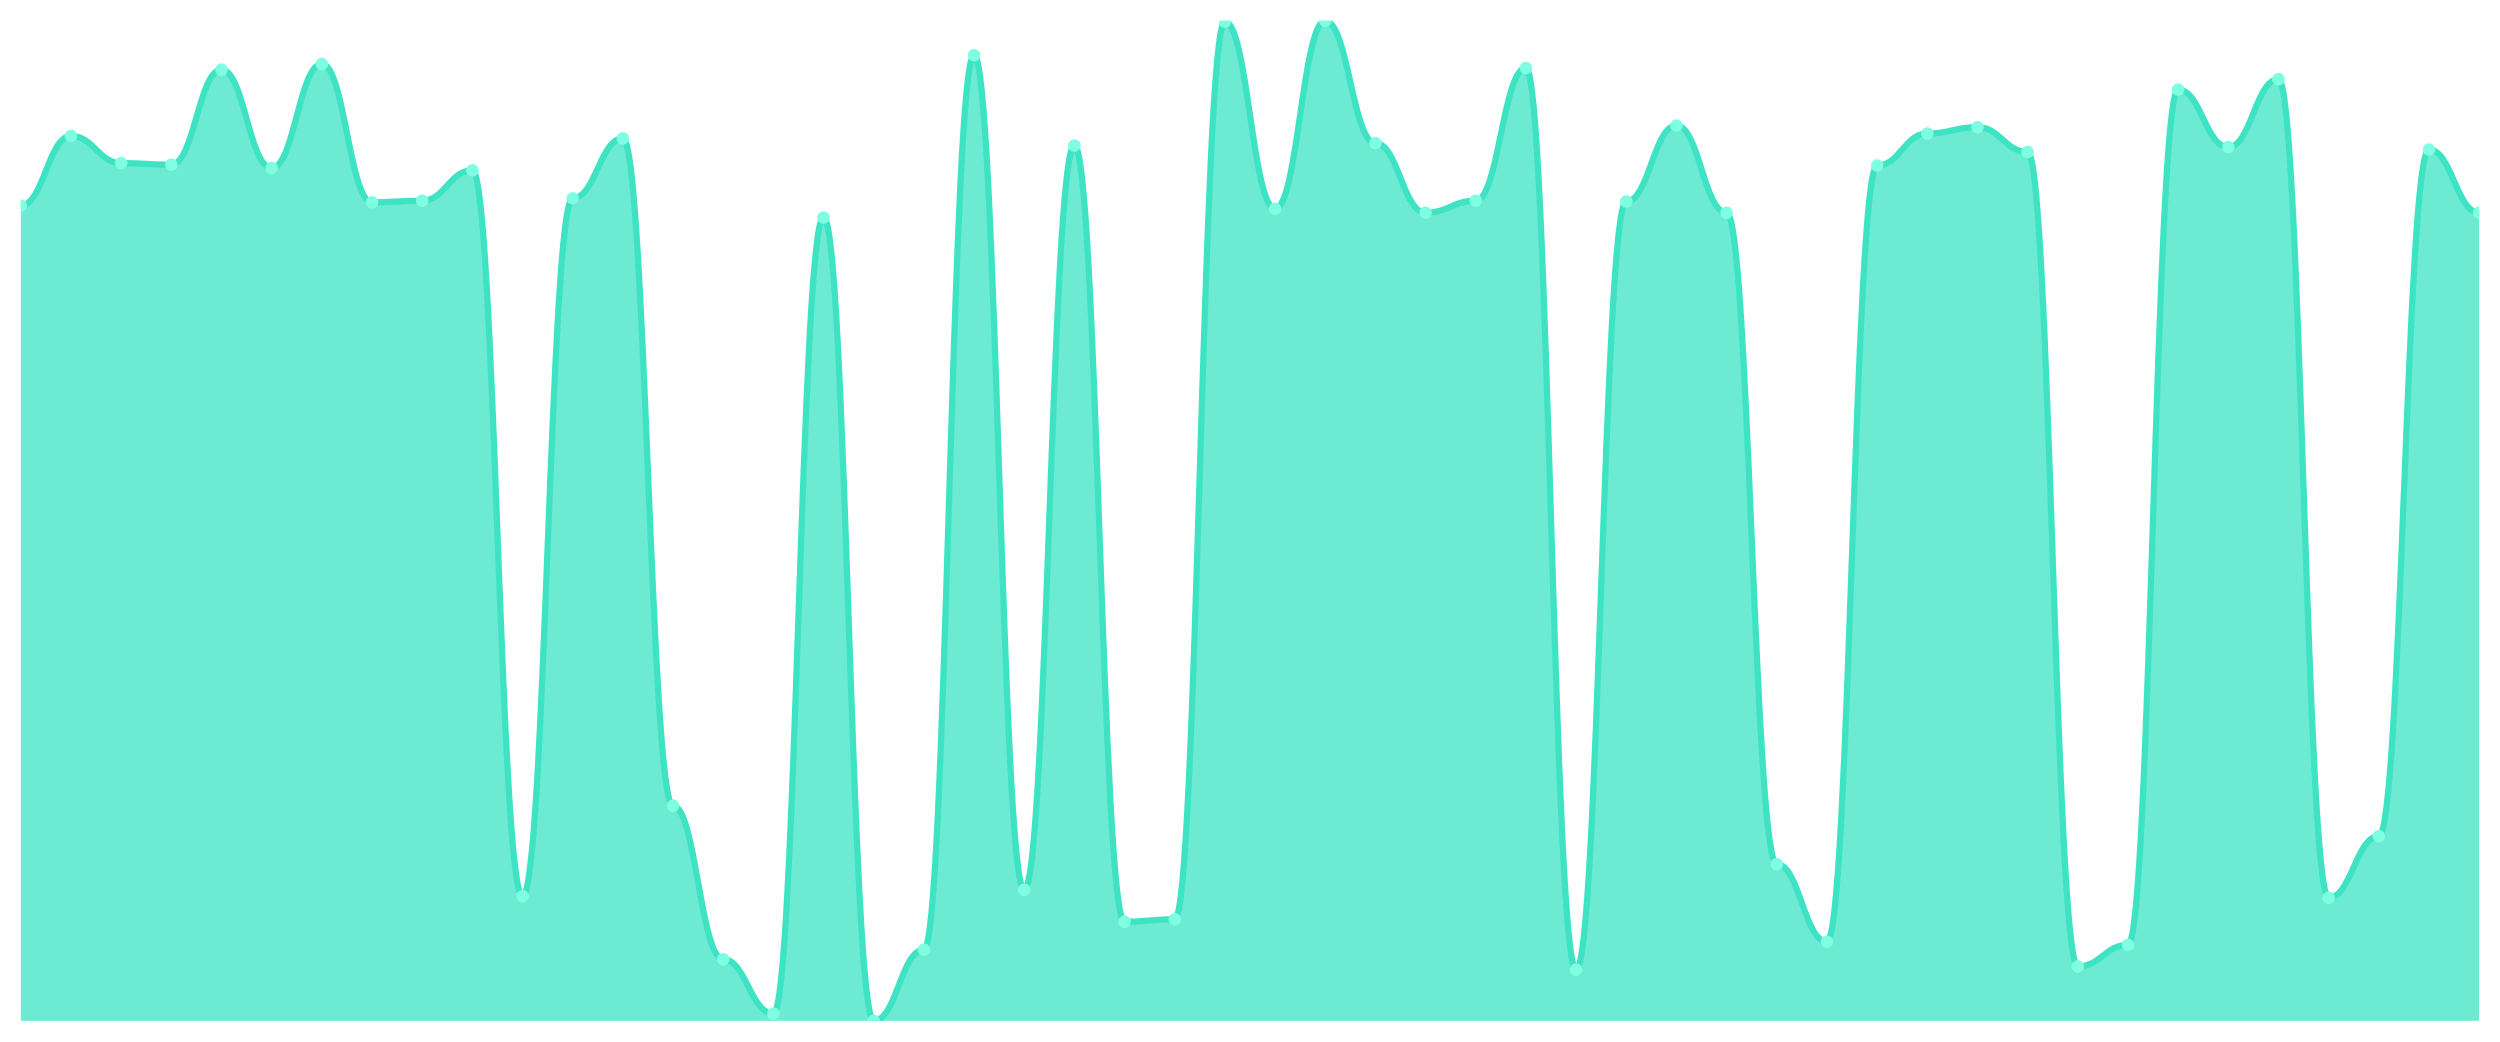
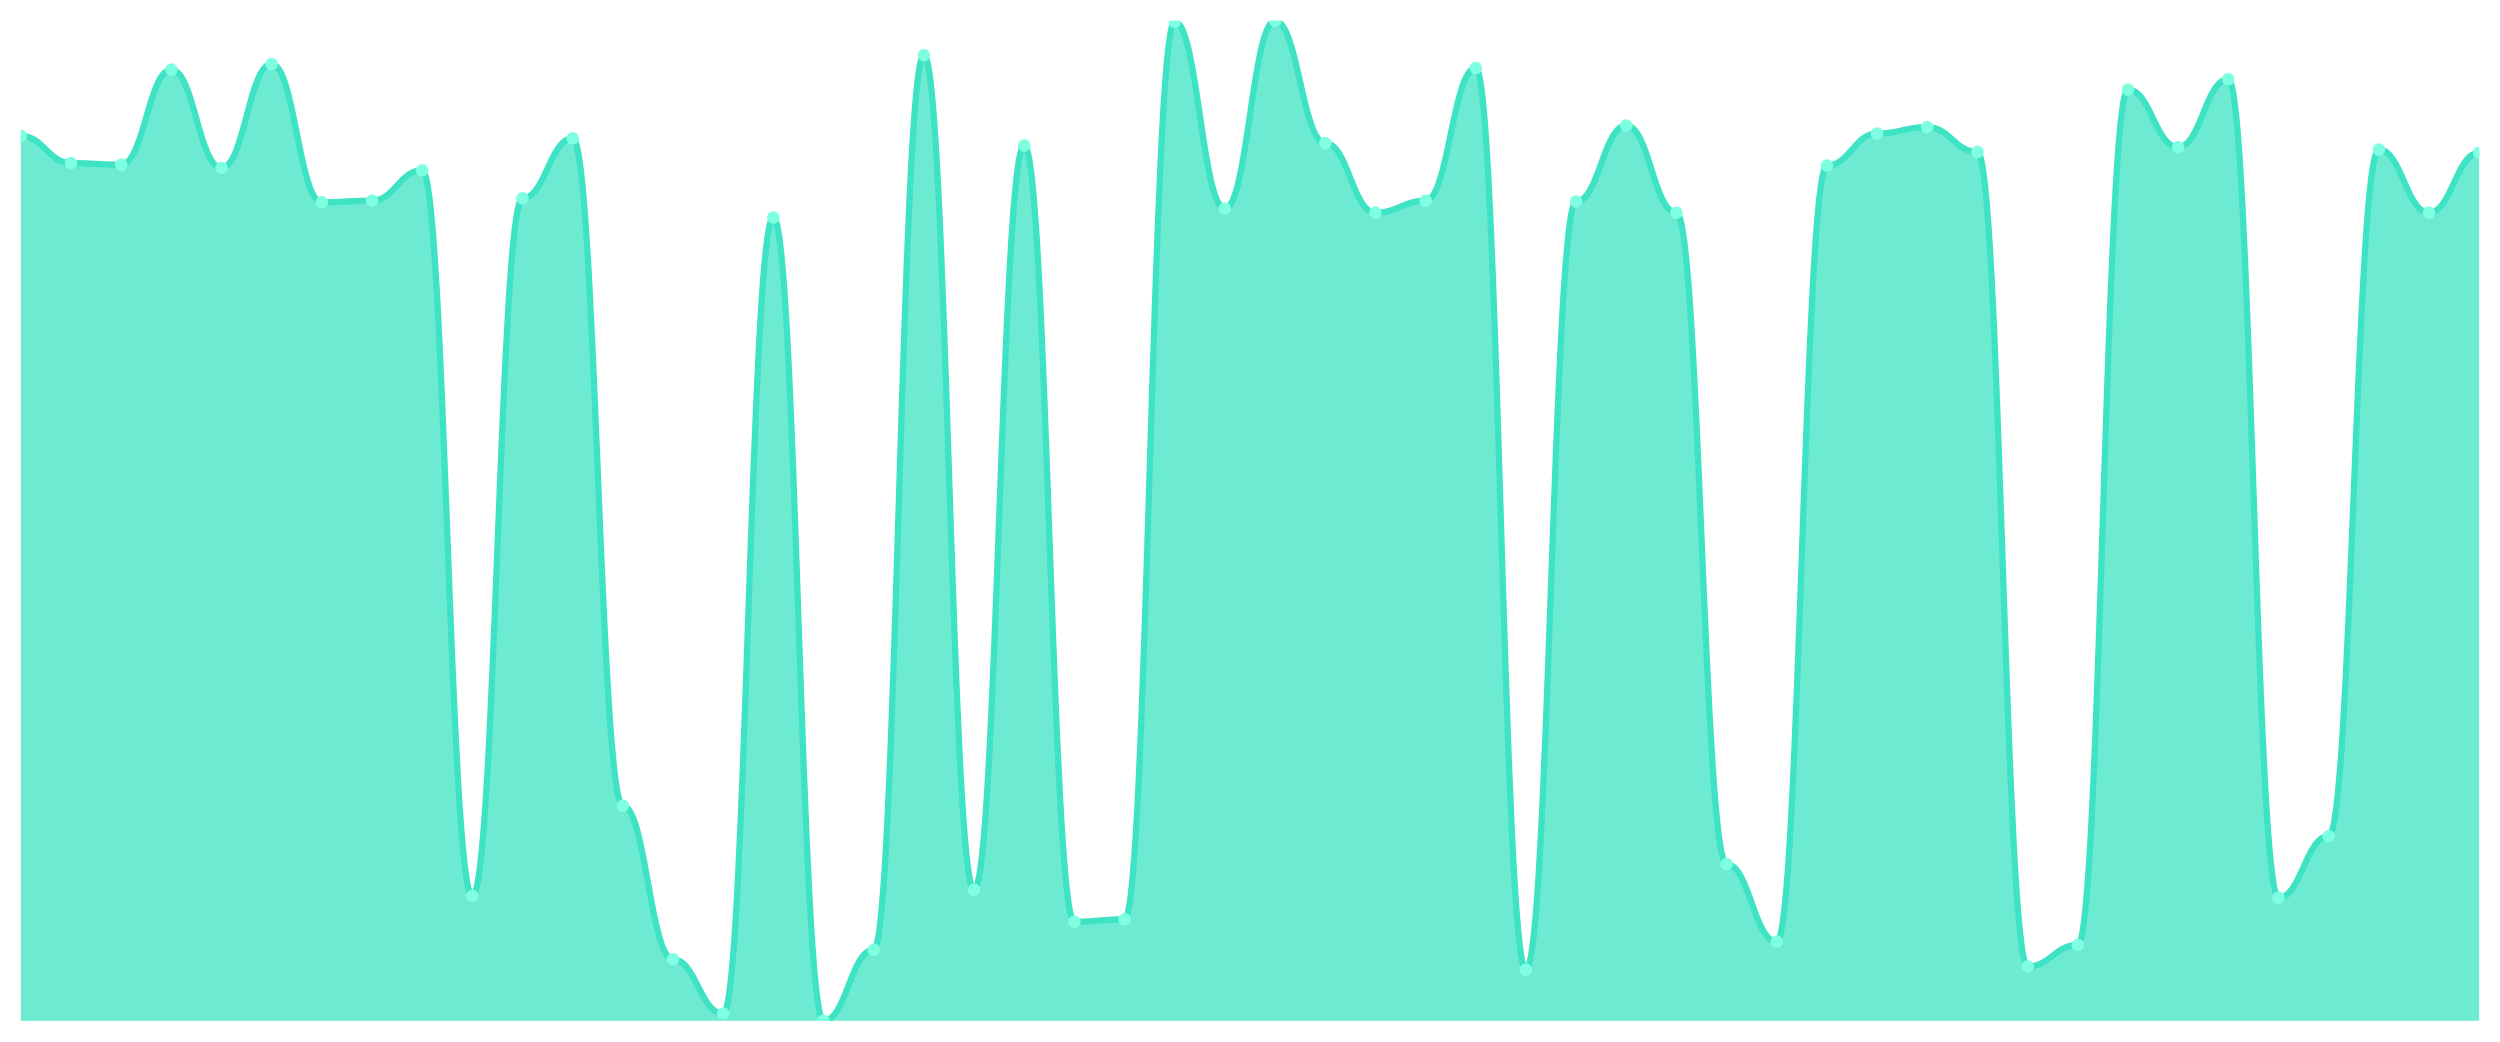
<svg xmlns="http://www.w3.org/2000/svg" viewBox="0 0 1200 500" width="1200" height="500">
  <defs>
    <clipPath id="c">
      <rect x="10" y="10" width="1180" height="480" />
    </clipPath>
  </defs>
  <rect width="1200" height="500" fill="none" />
  <g clip-path="url(#c)">
-     <path d="M 10,490 L 10,98.633 C 20.837,98.633 23.245,65.252 34.082,65.252 C 44.918,65.252 47.327,78.297 58.163,78.297 C 69,78.297 71.408,79.065 82.245,79.065 C 93.082,79.065 95.49,33.405 106.327,33.405 C 117.163,33.405 119.571,80.6 130.408,80.6 C 141.245,80.6 143.653,30.719 154.49,30.719 C 165.327,30.719 167.735,97.098 178.571,97.098 C 189.408,97.098 191.816,96.331 202.653,96.331 C 213.49,96.331 215.898,81.751 226.735,81.751 C 237.571,81.751 239.98,430.144 250.816,430.144 C 261.653,430.144 264.061,95.18 274.898,95.18 C 285.735,95.18 288.143,66.403 298.98,66.403 C 309.816,66.403 312.224,386.787 323.061,386.787 C 333.898,386.787 336.306,460.456 347.143,460.456 C 357.98,460.456 360.388,486.547 371.224,486.547 C 382.061,486.547 384.469,104.388 395.306,104.388 C 406.143,104.388 408.551,490 419.388,490 C 430.224,490 432.633,455.851 443.469,455.851 C 454.306,455.851 456.714,26.499 467.551,26.499 C 478.388,26.499 480.796,427.074 491.633,427.074 C 502.469,427.074 504.878,69.856 515.714,69.856 C 526.551,69.856 528.959,442.422 539.796,442.422 C 550.633,442.422 553.041,441.271 563.878,441.271 C 574.714,441.271 577.122,10.384 587.959,10.384 C 598.796,10.384 601.204,100.168 612.041,100.168 C 622.878,100.168 625.286,10 636.122,10 C 646.959,10 649.367,68.705 660.204,68.705 C 671.041,68.705 673.449,102.086 684.286,102.086 C 695.122,102.086 697.531,96.331 708.367,96.331 C 719.204,96.331 721.612,32.638 732.449,32.638 C 743.286,32.638 745.694,465.444 756.531,465.444 C 767.367,465.444 769.776,96.715 780.612,96.715 C 791.449,96.715 793.857,60.264 804.694,60.264 C 815.531,60.264 817.939,102.086 828.776,102.086 C 839.612,102.086 842.02,414.796 852.857,414.796 C 863.694,414.796 866.102,452.014 876.939,452.014 C 887.776,452.014 890.184,79.448 901.02,79.448 C 911.857,79.448 914.265,64.101 925.102,64.101 C 935.939,64.101 938.347,61.031 949.184,61.031 C 960.02,61.031 962.429,72.926 973.265,72.926 C 984.102,72.926 986.51,463.909 997.347,463.909 C 1008.184,463.909 1010.592,453.549 1021.429,453.549 C 1032.265,453.549 1034.673,42.998 1045.51,42.998 C 1056.347,42.998 1058.755,70.624 1069.592,70.624 C 1080.429,70.624 1082.837,38.01 1093.673,38.01 C 1104.51,38.01 1106.918,430.911 1117.755,430.911 C 1128.592,430.911 1131,401.367 1141.837,401.367 C 1152.673,401.367 1155.082,71.775 1165.918,71.775 C 1176.755,71.775 1179.163,102.086 1190,102.086 L 1190,490 Z" fill="rgba(61,227,195,0.75)" />
-     <path d="M 10,98.633 C 20.837,98.633 23.245,65.252 34.082,65.252 C 44.918,65.252 47.327,78.297 58.163,78.297 C 69,78.297 71.408,79.065 82.245,79.065 C 93.082,79.065 95.49,33.405 106.327,33.405 C 117.163,33.405 119.571,80.6 130.408,80.6 C 141.245,80.6 143.653,30.719 154.49,30.719 C 165.327,30.719 167.735,97.098 178.571,97.098 C 189.408,97.098 191.816,96.331 202.653,96.331 C 213.49,96.331 215.898,81.751 226.735,81.751 C 237.571,81.751 239.98,430.144 250.816,430.144 C 261.653,430.144 264.061,95.18 274.898,95.18 C 285.735,95.18 288.143,66.403 298.98,66.403 C 309.816,66.403 312.224,386.787 323.061,386.787 C 333.898,386.787 336.306,460.456 347.143,460.456 C 357.98,460.456 360.388,486.547 371.224,486.547 C 382.061,486.547 384.469,104.388 395.306,104.388 C 406.143,104.388 408.551,490 419.388,490 C 430.224,490 432.633,455.851 443.469,455.851 C 454.306,455.851 456.714,26.499 467.551,26.499 C 478.388,26.499 480.796,427.074 491.633,427.074 C 502.469,427.074 504.878,69.856 515.714,69.856 C 526.551,69.856 528.959,442.422 539.796,442.422 C 550.633,442.422 553.041,441.271 563.878,441.271 C 574.714,441.271 577.122,10.384 587.959,10.384 C 598.796,10.384 601.204,100.168 612.041,100.168 C 622.878,100.168 625.286,10 636.122,10 C 646.959,10 649.367,68.705 660.204,68.705 C 671.041,68.705 673.449,102.086 684.286,102.086 C 695.122,102.086 697.531,96.331 708.367,96.331 C 719.204,96.331 721.612,32.638 732.449,32.638 C 743.286,32.638 745.694,465.444 756.531,465.444 C 767.367,465.444 769.776,96.715 780.612,96.715 C 791.449,96.715 793.857,60.264 804.694,60.264 C 815.531,60.264 817.939,102.086 828.776,102.086 C 839.612,102.086 842.02,414.796 852.857,414.796 C 863.694,414.796 866.102,452.014 876.939,452.014 C 887.776,452.014 890.184,79.448 901.02,79.448 C 911.857,79.448 914.265,64.101 925.102,64.101 C 935.939,64.101 938.347,61.031 949.184,61.031 C 960.02,61.031 962.429,72.926 973.265,72.926 C 984.102,72.926 986.51,463.909 997.347,463.909 C 1008.184,463.909 1010.592,453.549 1021.429,453.549 C 1032.265,453.549 1034.673,42.998 1045.51,42.998 C 1056.347,42.998 1058.755,70.624 1069.592,70.624 C 1080.429,70.624 1082.837,38.01 1093.673,38.01 C 1104.51,38.01 1106.918,430.911 1117.755,430.911 C 1128.592,430.911 1131,401.367 1141.837,401.367 C 1152.673,401.367 1155.082,71.775 1165.918,71.775 C 1176.755,71.775 1179.163,102.086 1190,102.086" fill="none" stroke="#3de3c3" stroke-width="3" stroke-linecap="round" stroke-linejoin="round" />
-     <circle cx="10" cy="98.633" r="3" fill="#7fffe1" />
-     <circle cx="34.082" cy="65.252" r="3" fill="#7fffe1" />
-     <circle cx="58.163" cy="78.297" r="3" fill="#7fffe1" />
-     <circle cx="82.245" cy="79.065" r="3" fill="#7fffe1" />
-     <circle cx="106.327" cy="33.405" r="3" fill="#7fffe1" />
-     <circle cx="130.408" cy="80.6" r="3" fill="#7fffe1" />
-     <circle cx="154.49" cy="30.719" r="3" fill="#7fffe1" />
-     <circle cx="178.571" cy="97.098" r="3" fill="#7fffe1" />
-     <circle cx="202.653" cy="96.331" r="3" fill="#7fffe1" />
-     <circle cx="226.735" cy="81.751" r="3" fill="#7fffe1" />
-     <circle cx="250.816" cy="430.144" r="3" fill="#7fffe1" />
-     <circle cx="274.898" cy="95.18" r="3" fill="#7fffe1" />
-     <circle cx="298.98" cy="66.403" r="3" fill="#7fffe1" />
-     <circle cx="323.061" cy="386.787" r="3" fill="#7fffe1" />
-     <circle cx="347.143" cy="460.456" r="3" fill="#7fffe1" />
-     <circle cx="371.224" cy="486.547" r="3" fill="#7fffe1" />
-     <circle cx="395.306" cy="104.388" r="3" fill="#7fffe1" />
-     <circle cx="419.388" cy="490" r="3" fill="#7fffe1" />
-     <circle cx="443.469" cy="455.851" r="3" fill="#7fffe1" />
-     <circle cx="467.551" cy="26.499" r="3" fill="#7fffe1" />
-     <circle cx="491.633" cy="427.074" r="3" fill="#7fffe1" />
-     <circle cx="515.714" cy="69.856" r="3" fill="#7fffe1" />
-     <circle cx="539.796" cy="442.422" r="3" fill="#7fffe1" />
-     <circle cx="563.878" cy="441.271" r="3" fill="#7fffe1" />
-     <circle cx="587.959" cy="10.384" r="3" fill="#7fffe1" />
-     <circle cx="612.041" cy="100.168" r="3" fill="#7fffe1" />
-     <circle cx="636.122" cy="10" r="3" fill="#7fffe1" />
-     <circle cx="660.204" cy="68.705" r="3" fill="#7fffe1" />
-     <circle cx="684.286" cy="102.086" r="3" fill="#7fffe1" />
-     <circle cx="708.367" cy="96.331" r="3" fill="#7fffe1" />
-     <circle cx="732.449" cy="32.638" r="3" fill="#7fffe1" />
-     <circle cx="756.531" cy="465.444" r="3" fill="#7fffe1" />
-     <circle cx="780.612" cy="96.715" r="3" fill="#7fffe1" />
-     <circle cx="804.694" cy="60.264" r="3" fill="#7fffe1" />
-     <circle cx="828.776" cy="102.086" r="3" fill="#7fffe1" />
-     <circle cx="852.857" cy="414.796" r="3" fill="#7fffe1" />
-     <circle cx="876.939" cy="452.014" r="3" fill="#7fffe1" />
-     <circle cx="901.02" cy="79.448" r="3" fill="#7fffe1" />
-     <circle cx="925.102" cy="64.101" r="3" fill="#7fffe1" />
-     <circle cx="949.184" cy="61.031" r="3" fill="#7fffe1" />
-     <circle cx="973.265" cy="72.926" r="3" fill="#7fffe1" />
-     <circle cx="997.347" cy="463.909" r="3" fill="#7fffe1" />
-     <circle cx="1021.429" cy="453.549" r="3" fill="#7fffe1" />
-     <circle cx="1045.51" cy="42.998" r="3" fill="#7fffe1" />
-     <circle cx="1069.592" cy="70.624" r="3" fill="#7fffe1" />
-     <circle cx="1093.673" cy="38.01" r="3" fill="#7fffe1" />
-     <circle cx="1117.755" cy="430.911" r="3" fill="#7fffe1" />
-     <circle cx="1141.837" cy="401.367" r="3" fill="#7fffe1" />
-     <circle cx="1165.918" cy="71.775" r="3" fill="#7fffe1" />
-     <circle cx="1190" cy="102.086" r="3" fill="#7fffe1" />
+     <path d="M 10,490 L 10,65.252 C 20.837,65.252 23.245,78.297 34.082,78.297 C 44.918,78.297 47.327,79.065 58.163,79.065 C 69,79.065 71.408,33.405 82.245,33.405 C 93.082,33.405 95.49,80.6 106.327,80.6 C 117.163,80.6 119.571,30.719 130.408,30.719 C 141.245,30.719 143.653,97.098 154.49,97.098 C 165.327,97.098 167.735,96.331 178.571,96.331 C 189.408,96.331 191.816,81.751 202.653,81.751 C 213.49,81.751 215.898,430.144 226.735,430.144 C 237.571,430.144 239.98,95.18 250.816,95.18 C 261.653,95.18 264.061,66.403 274.898,66.403 C 285.735,66.403 288.143,386.787 298.98,386.787 C 309.816,386.787 312.224,460.456 323.061,460.456 C 333.898,460.456 336.306,486.547 347.143,486.547 C 357.98,486.547 360.388,104.388 371.224,104.388 C 382.061,104.388 384.469,490 395.306,490 C 406.143,490 408.551,455.851 419.388,455.851 C 430.224,455.851 432.633,26.499 443.469,26.499 C 454.306,26.499 456.714,427.074 467.551,427.074 C 478.388,427.074 480.796,69.856 491.633,69.856 C 502.469,69.856 504.878,442.422 515.714,442.422 C 526.551,442.422 528.959,441.271 539.796,441.271 C 550.633,441.271 553.041,10.384 563.878,10.384 C 574.714,10.384 577.122,100.168 587.959,100.168 C 598.796,100.168 601.204,10 612.041,10 C 622.878,10 625.286,68.705 636.122,68.705 C 646.959,68.705 649.367,102.086 660.204,102.086 C 671.041,102.086 673.449,96.331 684.286,96.331 C 695.122,96.331 697.531,32.638 708.367,32.638 C 719.204,32.638 721.612,465.444 732.449,465.444 C 743.286,465.444 745.694,96.715 756.531,96.715 C 767.367,96.715 769.776,60.264 780.612,60.264 C 791.449,60.264 793.857,102.086 804.694,102.086 C 815.531,102.086 817.939,414.796 828.776,414.796 C 839.612,414.796 842.02,452.014 852.857,452.014 C 863.694,452.014 866.102,79.448 876.939,79.448 C 887.776,79.448 890.184,64.101 901.02,64.101 C 911.857,64.101 914.265,61.031 925.102,61.031 C 935.939,61.031 938.347,72.926 949.184,72.926 C 960.02,72.926 962.429,463.909 973.265,463.909 C 984.102,463.909 986.51,453.549 997.347,453.549 C 1008.184,453.549 1010.592,42.998 1021.429,42.998 C 1032.265,42.998 1034.673,70.624 1045.51,70.624 C 1056.347,70.624 1058.755,38.01 1069.592,38.01 C 1080.429,38.01 1082.837,430.911 1093.673,430.911 C 1104.51,430.911 1106.918,401.367 1117.755,401.367 C 1128.592,401.367 1131,71.775 1141.837,71.775 C 1152.673,71.775 1155.082,102.086 1165.918,102.086 C 1176.755,102.086 1179.163,73.309 1190,73.309 L 1190,490 Z" fill="rgba(61,227,195,0.75)" />
+     <path d="M 10,65.252 C 20.837,65.252 23.245,78.297 34.082,78.297 C 44.918,78.297 47.327,79.065 58.163,79.065 C 69,79.065 71.408,33.405 82.245,33.405 C 93.082,33.405 95.49,80.6 106.327,80.6 C 117.163,80.6 119.571,30.719 130.408,30.719 C 141.245,30.719 143.653,97.098 154.49,97.098 C 165.327,97.098 167.735,96.331 178.571,96.331 C 189.408,96.331 191.816,81.751 202.653,81.751 C 213.49,81.751 215.898,430.144 226.735,430.144 C 237.571,430.144 239.98,95.18 250.816,95.18 C 261.653,95.18 264.061,66.403 274.898,66.403 C 285.735,66.403 288.143,386.787 298.98,386.787 C 309.816,386.787 312.224,460.456 323.061,460.456 C 333.898,460.456 336.306,486.547 347.143,486.547 C 357.98,486.547 360.388,104.388 371.224,104.388 C 382.061,104.388 384.469,490 395.306,490 C 406.143,490 408.551,455.851 419.388,455.851 C 430.224,455.851 432.633,26.499 443.469,26.499 C 454.306,26.499 456.714,427.074 467.551,427.074 C 478.388,427.074 480.796,69.856 491.633,69.856 C 502.469,69.856 504.878,442.422 515.714,442.422 C 526.551,442.422 528.959,441.271 539.796,441.271 C 550.633,441.271 553.041,10.384 563.878,10.384 C 574.714,10.384 577.122,100.168 587.959,100.168 C 598.796,100.168 601.204,10 612.041,10 C 622.878,10 625.286,68.705 636.122,68.705 C 646.959,68.705 649.367,102.086 660.204,102.086 C 671.041,102.086 673.449,96.331 684.286,96.331 C 695.122,96.331 697.531,32.638 708.367,32.638 C 719.204,32.638 721.612,465.444 732.449,465.444 C 743.286,465.444 745.694,96.715 756.531,96.715 C 767.367,96.715 769.776,60.264 780.612,60.264 C 791.449,60.264 793.857,102.086 804.694,102.086 C 815.531,102.086 817.939,414.796 828.776,414.796 C 839.612,414.796 842.02,452.014 852.857,452.014 C 863.694,452.014 866.102,79.448 876.939,79.448 C 887.776,79.448 890.184,64.101 901.02,64.101 C 911.857,64.101 914.265,61.031 925.102,61.031 C 935.939,61.031 938.347,72.926 949.184,72.926 C 960.02,72.926 962.429,463.909 973.265,463.909 C 984.102,463.909 986.51,453.549 997.347,453.549 C 1008.184,453.549 1010.592,42.998 1021.429,42.998 C 1032.265,42.998 1034.673,70.624 1045.51,70.624 C 1056.347,70.624 1058.755,38.01 1069.592,38.01 C 1080.429,38.01 1082.837,430.911 1093.673,430.911 C 1104.51,430.911 1106.918,401.367 1117.755,401.367 C 1128.592,401.367 1131,71.775 1141.837,71.775 C 1152.673,71.775 1155.082,102.086 1165.918,102.086 C 1176.755,102.086 1179.163,73.309 1190,73.309" fill="none" stroke="#3de3c3" stroke-width="3" stroke-linecap="round" stroke-linejoin="round" />
+     <circle cx="10" cy="65.252" r="3" fill="#7fffe1" />
+     <circle cx="34.082" cy="78.297" r="3" fill="#7fffe1" />
+     <circle cx="58.163" cy="79.065" r="3" fill="#7fffe1" />
+     <circle cx="82.245" cy="33.405" r="3" fill="#7fffe1" />
+     <circle cx="106.327" cy="80.6" r="3" fill="#7fffe1" />
+     <circle cx="130.408" cy="30.719" r="3" fill="#7fffe1" />
+     <circle cx="154.49" cy="97.098" r="3" fill="#7fffe1" />
+     <circle cx="178.571" cy="96.331" r="3" fill="#7fffe1" />
+     <circle cx="202.653" cy="81.751" r="3" fill="#7fffe1" />
+     <circle cx="226.735" cy="430.144" r="3" fill="#7fffe1" />
+     <circle cx="250.816" cy="95.18" r="3" fill="#7fffe1" />
+     <circle cx="274.898" cy="66.403" r="3" fill="#7fffe1" />
+     <circle cx="298.98" cy="386.787" r="3" fill="#7fffe1" />
+     <circle cx="323.061" cy="460.456" r="3" fill="#7fffe1" />
+     <circle cx="347.143" cy="486.547" r="3" fill="#7fffe1" />
+     <circle cx="371.224" cy="104.388" r="3" fill="#7fffe1" />
+     <circle cx="395.306" cy="490" r="3" fill="#7fffe1" />
+     <circle cx="419.388" cy="455.851" r="3" fill="#7fffe1" />
+     <circle cx="443.469" cy="26.499" r="3" fill="#7fffe1" />
+     <circle cx="467.551" cy="427.074" r="3" fill="#7fffe1" />
+     <circle cx="491.633" cy="69.856" r="3" fill="#7fffe1" />
+     <circle cx="515.714" cy="442.422" r="3" fill="#7fffe1" />
+     <circle cx="539.796" cy="441.271" r="3" fill="#7fffe1" />
+     <circle cx="563.878" cy="10.384" r="3" fill="#7fffe1" />
+     <circle cx="587.959" cy="100.168" r="3" fill="#7fffe1" />
+     <circle cx="612.041" cy="10" r="3" fill="#7fffe1" />
+     <circle cx="636.122" cy="68.705" r="3" fill="#7fffe1" />
+     <circle cx="660.204" cy="102.086" r="3" fill="#7fffe1" />
+     <circle cx="684.286" cy="96.331" r="3" fill="#7fffe1" />
+     <circle cx="708.367" cy="32.638" r="3" fill="#7fffe1" />
+     <circle cx="732.449" cy="465.444" r="3" fill="#7fffe1" />
+     <circle cx="756.531" cy="96.715" r="3" fill="#7fffe1" />
+     <circle cx="780.612" cy="60.264" r="3" fill="#7fffe1" />
+     <circle cx="804.694" cy="102.086" r="3" fill="#7fffe1" />
+     <circle cx="828.776" cy="414.796" r="3" fill="#7fffe1" />
+     <circle cx="852.857" cy="452.014" r="3" fill="#7fffe1" />
+     <circle cx="876.939" cy="79.448" r="3" fill="#7fffe1" />
+     <circle cx="901.02" cy="64.101" r="3" fill="#7fffe1" />
+     <circle cx="925.102" cy="61.031" r="3" fill="#7fffe1" />
+     <circle cx="949.184" cy="72.926" r="3" fill="#7fffe1" />
+     <circle cx="973.265" cy="463.909" r="3" fill="#7fffe1" />
+     <circle cx="997.347" cy="453.549" r="3" fill="#7fffe1" />
+     <circle cx="1021.429" cy="42.998" r="3" fill="#7fffe1" />
+     <circle cx="1045.51" cy="70.624" r="3" fill="#7fffe1" />
+     <circle cx="1069.592" cy="38.01" r="3" fill="#7fffe1" />
+     <circle cx="1093.673" cy="430.911" r="3" fill="#7fffe1" />
+     <circle cx="1117.755" cy="401.367" r="3" fill="#7fffe1" />
+     <circle cx="1141.837" cy="71.775" r="3" fill="#7fffe1" />
+     <circle cx="1165.918" cy="102.086" r="3" fill="#7fffe1" />
+     <circle cx="1190" cy="73.309" r="3" fill="#7fffe1" />
  </g>
</svg>
